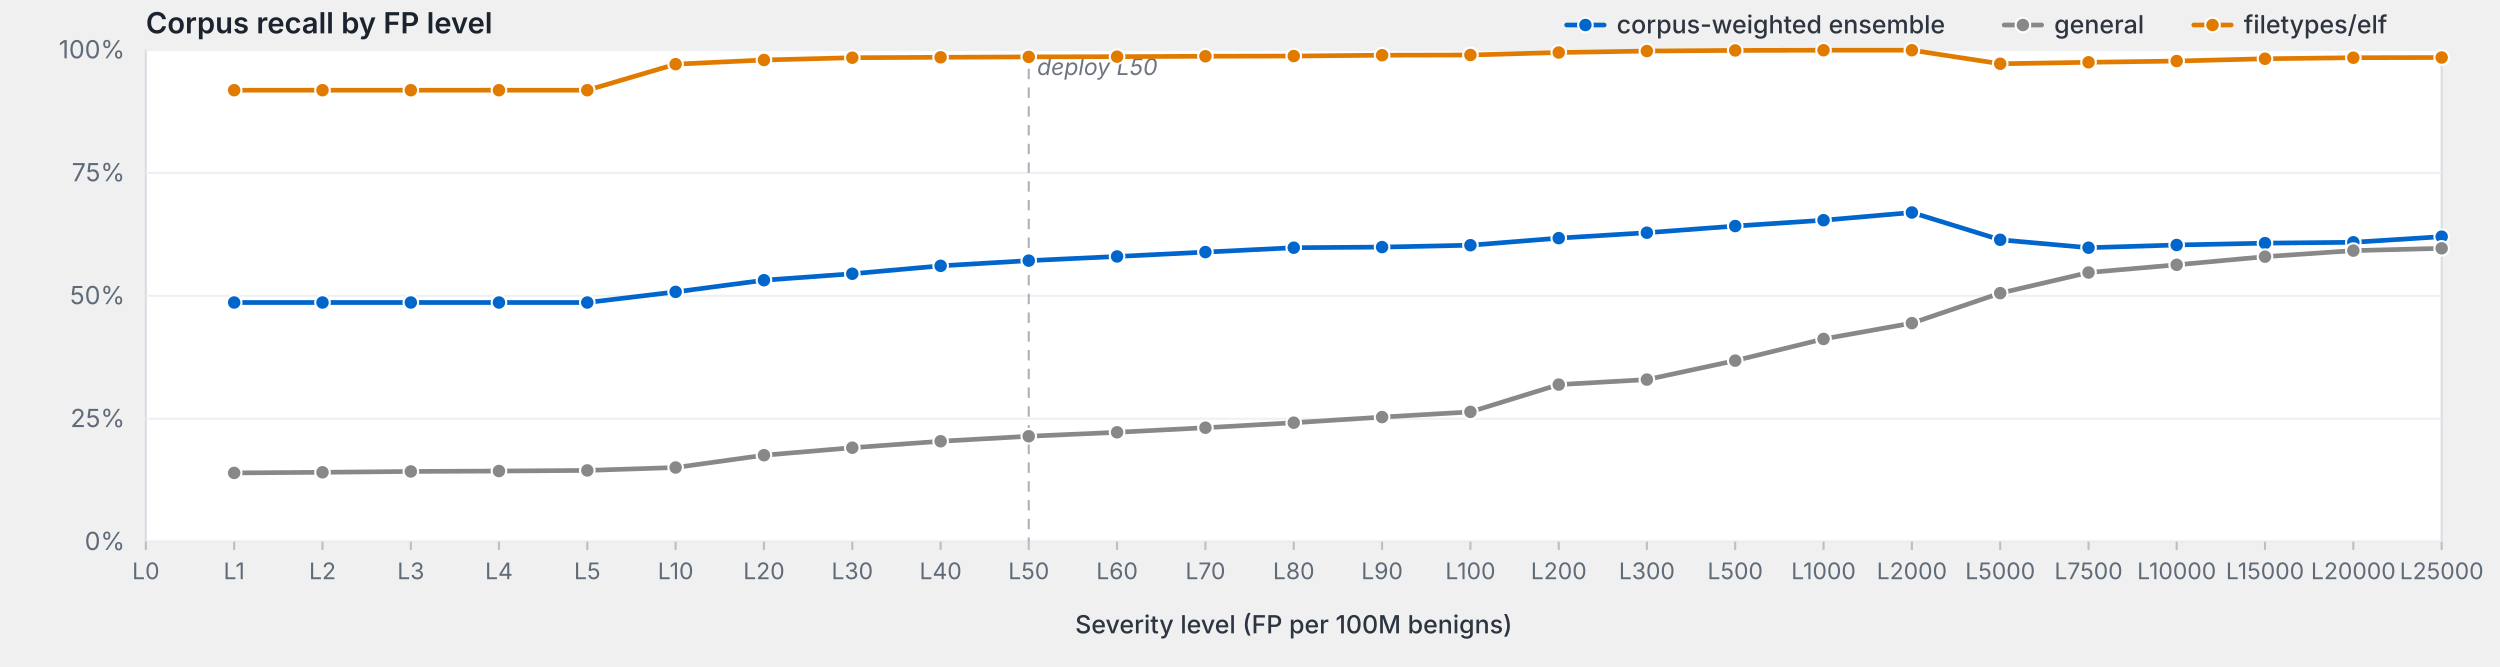
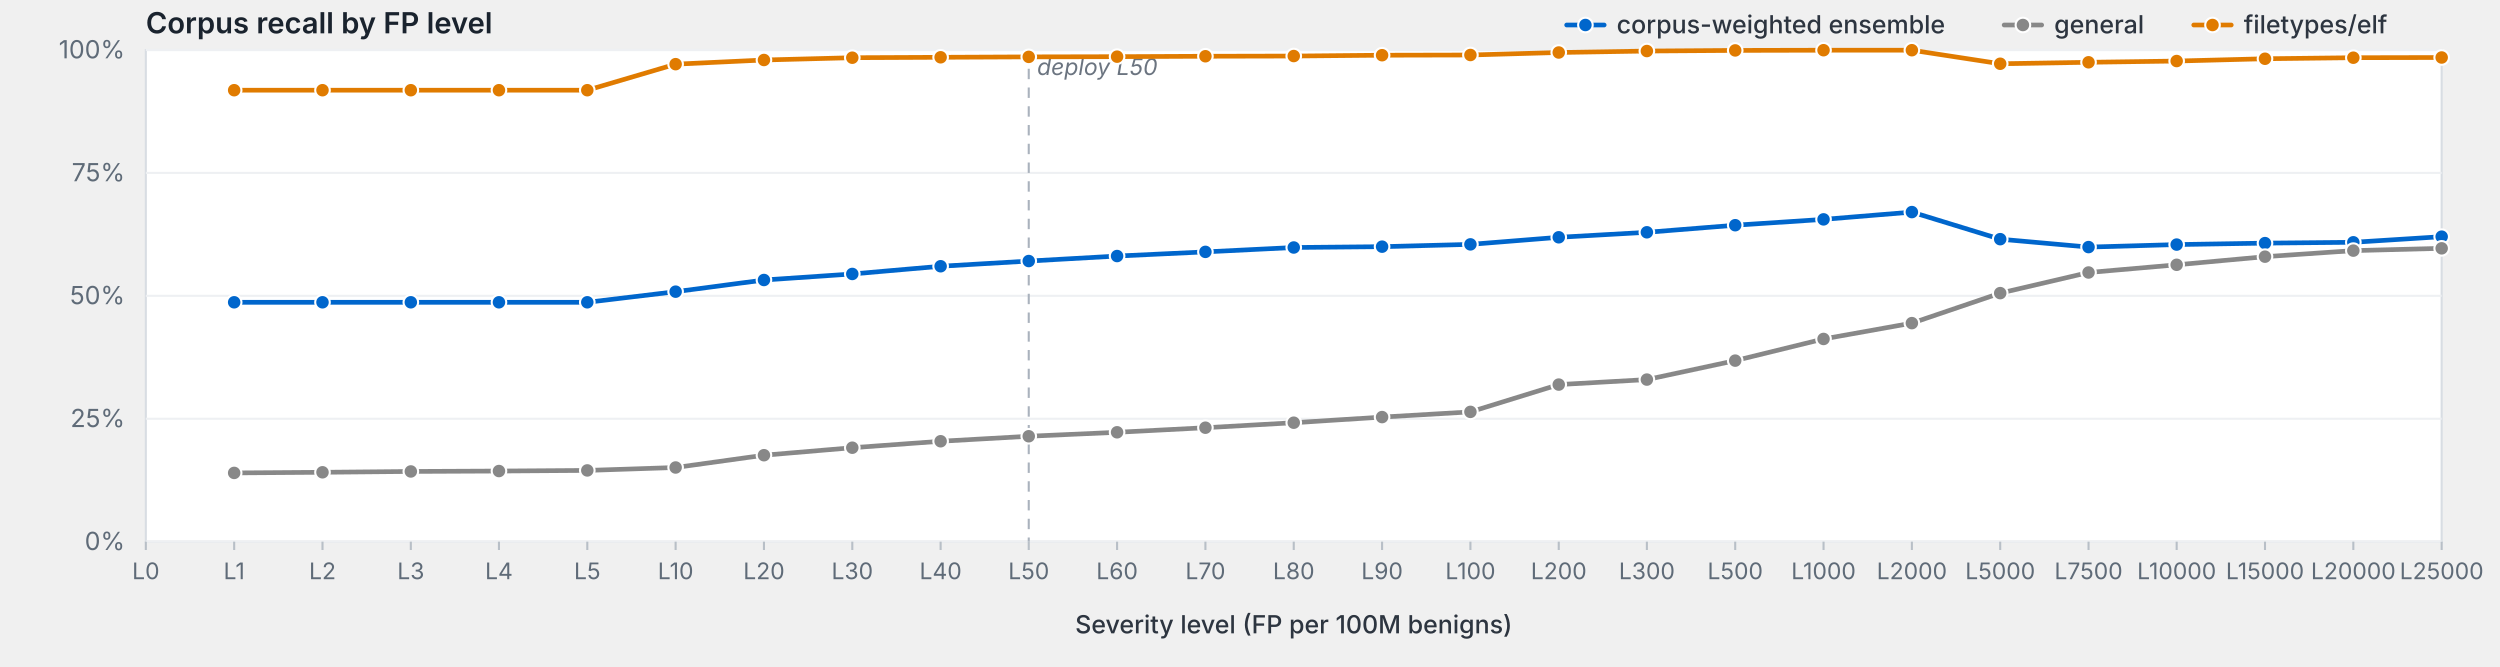
<svg xmlns="http://www.w3.org/2000/svg" viewBox="0 0 1200 320" width="1200" height="320" preserveAspectRatio="xMidYMid meet" role="img" aria-label="Corpus recall by FP level">
  <style>svg { background: #fdfdfd; }.frame { fill: #fff; stroke: #d8dde3; stroke-width: 1; }.grid { stroke: #eef0f3; stroke-width: 1; }.tick { stroke: #b8bfc7; stroke-width: 1; }.axis-label { fill: #5f6b78; font-family: -apple-system, BlinkMacSystemFont, "Segoe UI", system-ui, sans-serif; font-size: 12px; }.x-label { fill: #5f6b78; font-family: -apple-system, BlinkMacSystemFont, "Segoe UI", system-ui, sans-serif; font-size: 11px; }.axis-title { fill: #2d3540; font-family: -apple-system, BlinkMacSystemFont, "Segoe UI", system-ui, sans-serif; font-size: 12px; font-weight: 500; }.title { fill: #1a232e; font-family: -apple-system, BlinkMacSystemFont, "Segoe UI", system-ui, sans-serif; font-size: 14px; font-weight: 600; }.deploy-marker { stroke: #aab2bd; stroke-width: 1; stroke-dasharray: 5,4; }.deploy-label { fill: #6b7480; font-family: -apple-system, BlinkMacSystemFont, "Segoe UI", system-ui, sans-serif; font-size: 11px; font-style: italic; }.curve { fill: none; stroke-width: 2.25; stroke-linejoin: round; stroke-linecap: round; }.marker { stroke: #fff; stroke-width: 1; }.legend-text { fill: #2d3540; font-family: -apple-system, BlinkMacSystemFont, "Segoe UI", system-ui, sans-serif; font-size: 12px; font-weight: 500; }</style>
  <text class="title" x="70" y="16">Corpus recall by FP level</text>
  <rect class="frame" x="70" y="24" width="1102" height="236" />
  <line class="grid" x1="70" y1="260.0" x2="1172" y2="260.0" />
  <text class="axis-label" x="60" y="264.0" text-anchor="end">0%</text>
  <line class="grid" x1="70" y1="201.0" x2="1172" y2="201.0" />
  <text class="axis-label" x="60" y="205.0" text-anchor="end">25%</text>
  <line class="grid" x1="70" y1="142.0" x2="1172" y2="142.0" />
  <text class="axis-label" x="60" y="146.0" text-anchor="end">50%</text>
  <line class="grid" x1="70" y1="83.0" x2="1172" y2="83.0" />
  <text class="axis-label" x="60" y="87.0" text-anchor="end">75%</text>
  <line class="grid" x1="70" y1="24.0" x2="1172" y2="24.0" />
  <text class="axis-label" x="60" y="28.0" text-anchor="end">100%</text>
  <line class="deploy-marker" x1="493.8" y1="24" x2="493.8" y2="260" />
  <text class="deploy-label" x="497.8" y="36" text-anchor="start">deploy L50</text>
  <line class="tick" x1="70.0" y1="260" x2="70.0" y2="264" />
  <text class="x-label" x="70.0" y="278" text-anchor="middle">L0</text>
  <line class="tick" x1="112.4" y1="260" x2="112.4" y2="264" />
  <text class="x-label" x="112.4" y="278" text-anchor="middle">L1</text>
  <line class="tick" x1="154.8" y1="260" x2="154.8" y2="264" />
  <text class="x-label" x="154.8" y="278" text-anchor="middle">L2</text>
  <line class="tick" x1="197.2" y1="260" x2="197.2" y2="264" />
  <text class="x-label" x="197.2" y="278" text-anchor="middle">L3</text>
  <line class="tick" x1="239.5" y1="260" x2="239.5" y2="264" />
  <text class="x-label" x="239.5" y="278" text-anchor="middle">L4</text>
  <line class="tick" x1="281.9" y1="260" x2="281.9" y2="264" />
  <text class="x-label" x="281.9" y="278" text-anchor="middle">L5</text>
  <line class="tick" x1="324.3" y1="260" x2="324.3" y2="264" />
  <text class="x-label" x="324.3" y="278" text-anchor="middle">L10</text>
  <line class="tick" x1="366.7" y1="260" x2="366.7" y2="264" />
  <text class="x-label" x="366.7" y="278" text-anchor="middle">L20</text>
  <line class="tick" x1="409.1" y1="260" x2="409.1" y2="264" />
  <text class="x-label" x="409.1" y="278" text-anchor="middle">L30</text>
  <line class="tick" x1="451.5" y1="260" x2="451.5" y2="264" />
  <text class="x-label" x="451.5" y="278" text-anchor="middle">L40</text>
  <line class="tick" x1="493.8" y1="260" x2="493.8" y2="264" />
  <text class="x-label" x="493.8" y="278" text-anchor="middle">L50</text>
  <line class="tick" x1="536.2" y1="260" x2="536.2" y2="264" />
  <text class="x-label" x="536.2" y="278" text-anchor="middle">L60</text>
  <line class="tick" x1="578.6" y1="260" x2="578.6" y2="264" />
  <text class="x-label" x="578.6" y="278" text-anchor="middle">L70</text>
  <line class="tick" x1="621.0" y1="260" x2="621.0" y2="264" />
  <text class="x-label" x="621.0" y="278" text-anchor="middle">L80</text>
  <line class="tick" x1="663.4" y1="260" x2="663.4" y2="264" />
  <text class="x-label" x="663.4" y="278" text-anchor="middle">L90</text>
  <line class="tick" x1="705.8" y1="260" x2="705.8" y2="264" />
  <text class="x-label" x="705.8" y="278" text-anchor="middle">L100</text>
  <line class="tick" x1="748.2" y1="260" x2="748.2" y2="264" />
  <text class="x-label" x="748.2" y="278" text-anchor="middle">L200</text>
  <line class="tick" x1="790.5" y1="260" x2="790.5" y2="264" />
  <text class="x-label" x="790.5" y="278" text-anchor="middle">L300</text>
  <line class="tick" x1="832.9" y1="260" x2="832.9" y2="264" />
  <text class="x-label" x="832.9" y="278" text-anchor="middle">L500</text>
  <line class="tick" x1="875.3" y1="260" x2="875.3" y2="264" />
  <text class="x-label" x="875.3" y="278" text-anchor="middle">L1000</text>
  <line class="tick" x1="917.7" y1="260" x2="917.7" y2="264" />
  <text class="x-label" x="917.7" y="278" text-anchor="middle">L2000</text>
  <line class="tick" x1="960.1" y1="260" x2="960.1" y2="264" />
  <text class="x-label" x="960.1" y="278" text-anchor="middle">L5000</text>
  <line class="tick" x1="1002.5" y1="260" x2="1002.5" y2="264" />
  <text class="x-label" x="1002.5" y="278" text-anchor="middle">L7500</text>
  <line class="tick" x1="1044.8" y1="260" x2="1044.8" y2="264" />
  <text class="x-label" x="1044.8" y="278" text-anchor="middle">L10000</text>
  <line class="tick" x1="1087.2" y1="260" x2="1087.2" y2="264" />
  <text class="x-label" x="1087.2" y="278" text-anchor="middle">L15000</text>
  <line class="tick" x1="1129.6" y1="260" x2="1129.6" y2="264" />
  <text class="x-label" x="1129.6" y="278" text-anchor="middle">L20000</text>
  <line class="tick" x1="1172.0" y1="260" x2="1172.0" y2="264" />
  <text class="x-label" x="1172.0" y="278" text-anchor="middle">L25000</text>
  <text class="axis-title" x="621.0" y="304" text-anchor="middle">Severity level (FP per 100M benigns)</text>
-   <path class="curve" d="M112.4,145.2 L154.8,145.2 L197.2,145.2 L239.5,145.2 L281.9,145.2 L324.3,140.1 L366.7,134.5 L409.1,131.4 L451.5,127.6 L493.8,125.1 L536.2,123.1 L578.6,121.0 L621.0,118.9 L663.4,118.6 L705.8,117.7 L748.2,114.3 L790.5,111.7 L832.9,108.5 L875.3,105.7 L917.7,102.0 L960.1,115.1 L1002.5,118.9 L1044.8,117.6 L1087.2,116.7 L1129.6,116.3 L1172.0,113.6" stroke="#06c" />
-   <circle class="marker" cx="112.4" cy="145.2" r="3.5" fill="#06c" />
-   <circle class="marker" cx="154.8" cy="145.2" r="3.5" fill="#06c" />
-   <circle class="marker" cx="197.2" cy="145.2" r="3.5" fill="#06c" />
-   <circle class="marker" cx="239.5" cy="145.2" r="3.5" fill="#06c" />
-   <circle class="marker" cx="281.9" cy="145.2" r="3.5" fill="#06c" />
-   <circle class="marker" cx="324.3" cy="140.1" r="3.5" fill="#06c" />
-   <circle class="marker" cx="366.7" cy="134.5" r="3.5" fill="#06c" />
-   <circle class="marker" cx="409.1" cy="131.4" r="3.5" fill="#06c" />
-   <circle class="marker" cx="451.5" cy="127.6" r="3.5" fill="#06c" />
-   <circle class="marker" cx="493.8" cy="125.1" r="3.5" fill="#06c" />
-   <circle class="marker" cx="536.2" cy="123.1" r="3.5" fill="#06c" />
-   <circle class="marker" cx="578.6" cy="121.0" r="3.5" fill="#06c" />
-   <circle class="marker" cx="621.0" cy="118.9" r="3.5" fill="#06c" />
-   <circle class="marker" cx="663.4" cy="118.6" r="3.5" fill="#06c" />
-   <circle class="marker" cx="705.8" cy="117.7" r="3.5" fill="#06c" />
-   <circle class="marker" cx="748.2" cy="114.3" r="3.5" fill="#06c" />
-   <circle class="marker" cx="790.5" cy="111.7" r="3.5" fill="#06c" />
-   <circle class="marker" cx="832.9" cy="108.5" r="3.5" fill="#06c" />
-   <circle class="marker" cx="875.3" cy="105.7" r="3.5" fill="#06c" />
-   <circle class="marker" cx="917.7" cy="102.0" r="3.5" fill="#06c" />
-   <circle class="marker" cx="960.1" cy="115.1" r="3.5" fill="#06c" />
-   <circle class="marker" cx="1002.5" cy="118.9" r="3.5" fill="#06c" />
-   <circle class="marker" cx="1044.8" cy="117.6" r="3.5" fill="#06c" />
+   <path class="curve" d="M112.4,145.1 L154.8,145.1 L197.2,145.1 L239.5,145.1 L281.9,145.1 L324.3,140.0 L366.7,134.4 L409.1,131.5 L451.5,127.8 L493.8,125.3 L536.2,122.9 L578.6,120.9 L621.0,118.8 L663.4,118.4 L705.8,117.3 L748.2,113.9 L790.5,111.5 L832.9,108.1 L875.3,105.3 L917.7,101.8 L960.1,114.8 L1002.5,118.6 L1044.8,117.4 L1087.2,116.7 L1129.6,116.3 L1172.0,113.6" stroke="#06c" />
+   <circle class="marker" cx="112.4" cy="145.1" r="3.5" fill="#06c" />
+   <circle class="marker" cx="154.8" cy="145.1" r="3.5" fill="#06c" />
+   <circle class="marker" cx="197.2" cy="145.1" r="3.5" fill="#06c" />
+   <circle class="marker" cx="239.5" cy="145.1" r="3.5" fill="#06c" />
+   <circle class="marker" cx="281.9" cy="145.1" r="3.5" fill="#06c" />
+   <circle class="marker" cx="324.3" cy="140.0" r="3.5" fill="#06c" />
+   <circle class="marker" cx="366.7" cy="134.4" r="3.5" fill="#06c" />
+   <circle class="marker" cx="409.1" cy="131.5" r="3.5" fill="#06c" />
+   <circle class="marker" cx="451.5" cy="127.8" r="3.5" fill="#06c" />
+   <circle class="marker" cx="493.8" cy="125.3" r="3.5" fill="#06c" />
+   <circle class="marker" cx="536.2" cy="122.9" r="3.5" fill="#06c" />
+   <circle class="marker" cx="578.6" cy="120.9" r="3.5" fill="#06c" />
+   <circle class="marker" cx="621.0" cy="118.8" r="3.5" fill="#06c" />
+   <circle class="marker" cx="663.4" cy="118.4" r="3.5" fill="#06c" />
+   <circle class="marker" cx="705.8" cy="117.3" r="3.5" fill="#06c" />
+   <circle class="marker" cx="748.2" cy="113.9" r="3.5" fill="#06c" />
+   <circle class="marker" cx="790.5" cy="111.5" r="3.5" fill="#06c" />
+   <circle class="marker" cx="832.9" cy="108.1" r="3.5" fill="#06c" />
+   <circle class="marker" cx="875.3" cy="105.3" r="3.5" fill="#06c" />
+   <circle class="marker" cx="917.7" cy="101.8" r="3.5" fill="#06c" />
+   <circle class="marker" cx="960.1" cy="114.8" r="3.5" fill="#06c" />
+   <circle class="marker" cx="1002.5" cy="118.6" r="3.5" fill="#06c" />
+   <circle class="marker" cx="1044.8" cy="117.4" r="3.5" fill="#06c" />
  <circle class="marker" cx="1087.2" cy="116.7" r="3.5" fill="#06c" />
  <circle class="marker" cx="1129.6" cy="116.3" r="3.5" fill="#06c" />
  <circle class="marker" cx="1172.0" cy="113.6" r="3.5" fill="#06c" />
  <path class="curve" d="M112.4,227.0 L154.8,226.7 L197.2,226.3 L239.5,226.1 L281.9,225.8 L324.3,224.4 L366.7,218.5 L409.1,214.9 L451.5,211.8 L493.8,209.4 L536.2,207.5 L578.6,205.3 L621.0,202.9 L663.4,200.2 L705.8,197.7 L748.2,184.6 L790.5,182.2 L832.9,173.1 L875.3,162.7 L917.7,155.1 L960.1,140.7 L1002.5,130.8 L1044.8,127.1 L1087.2,123.2 L1129.6,120.3 L1172.0,119.2" stroke="#888" />
  <circle class="marker" cx="112.4" cy="227.0" r="3.5" fill="#888" />
  <circle class="marker" cx="154.8" cy="226.7" r="3.5" fill="#888" />
  <circle class="marker" cx="197.2" cy="226.3" r="3.5" fill="#888" />
  <circle class="marker" cx="239.5" cy="226.1" r="3.5" fill="#888" />
  <circle class="marker" cx="281.9" cy="225.8" r="3.5" fill="#888" />
  <circle class="marker" cx="324.3" cy="224.4" r="3.5" fill="#888" />
  <circle class="marker" cx="366.7" cy="218.5" r="3.5" fill="#888" />
  <circle class="marker" cx="409.1" cy="214.9" r="3.5" fill="#888" />
  <circle class="marker" cx="451.5" cy="211.8" r="3.5" fill="#888" />
  <circle class="marker" cx="493.8" cy="209.4" r="3.5" fill="#888" />
  <circle class="marker" cx="536.2" cy="207.5" r="3.5" fill="#888" />
  <circle class="marker" cx="578.6" cy="205.3" r="3.5" fill="#888" />
  <circle class="marker" cx="621.0" cy="202.9" r="3.5" fill="#888" />
  <circle class="marker" cx="663.4" cy="200.2" r="3.5" fill="#888" />
  <circle class="marker" cx="705.8" cy="197.7" r="3.5" fill="#888" />
  <circle class="marker" cx="748.2" cy="184.6" r="3.5" fill="#888" />
  <circle class="marker" cx="790.5" cy="182.2" r="3.5" fill="#888" />
  <circle class="marker" cx="832.9" cy="173.1" r="3.5" fill="#888" />
  <circle class="marker" cx="875.3" cy="162.7" r="3.5" fill="#888" />
  <circle class="marker" cx="917.7" cy="155.1" r="3.5" fill="#888" />
  <circle class="marker" cx="960.1" cy="140.7" r="3.5" fill="#888" />
  <circle class="marker" cx="1002.5" cy="130.8" r="3.5" fill="#888" />
  <circle class="marker" cx="1044.8" cy="127.1" r="3.5" fill="#888" />
  <circle class="marker" cx="1087.2" cy="123.2" r="3.5" fill="#888" />
  <circle class="marker" cx="1129.6" cy="120.3" r="3.5" fill="#888" />
  <circle class="marker" cx="1172.0" cy="119.2" r="3.5" fill="#888" />
  <path class="curve" d="M112.4,43.3 L154.8,43.3 L197.2,43.3 L239.5,43.3 L281.9,43.3 L324.3,30.8 L366.7,28.8 L409.1,27.7 L451.5,27.5 L493.8,27.3 L536.2,27.2 L578.6,27.0 L621.0,26.9 L663.4,26.5 L705.8,26.4 L748.2,25.2 L790.5,24.5 L832.9,24.2 L875.3,24.1 L917.7,24.1 L960.1,30.6 L1002.5,29.9 L1044.8,29.3 L1087.2,28.2 L1129.6,27.7 L1172.0,27.6" stroke="#e07b00" />
  <circle class="marker" cx="112.4" cy="43.3" r="3.5" fill="#e07b00" />
  <circle class="marker" cx="154.8" cy="43.3" r="3.5" fill="#e07b00" />
  <circle class="marker" cx="197.2" cy="43.3" r="3.5" fill="#e07b00" />
  <circle class="marker" cx="239.5" cy="43.3" r="3.5" fill="#e07b00" />
  <circle class="marker" cx="281.9" cy="43.3" r="3.5" fill="#e07b00" />
  <circle class="marker" cx="324.3" cy="30.8" r="3.5" fill="#e07b00" />
  <circle class="marker" cx="366.7" cy="28.8" r="3.5" fill="#e07b00" />
  <circle class="marker" cx="409.1" cy="27.7" r="3.5" fill="#e07b00" />
  <circle class="marker" cx="451.5" cy="27.5" r="3.5" fill="#e07b00" />
  <circle class="marker" cx="493.8" cy="27.3" r="3.5" fill="#e07b00" />
  <circle class="marker" cx="536.2" cy="27.2" r="3.5" fill="#e07b00" />
  <circle class="marker" cx="578.6" cy="27.0" r="3.5" fill="#e07b00" />
  <circle class="marker" cx="621.0" cy="26.9" r="3.5" fill="#e07b00" />
  <circle class="marker" cx="663.4" cy="26.5" r="3.5" fill="#e07b00" />
  <circle class="marker" cx="705.8" cy="26.4" r="3.5" fill="#e07b00" />
  <circle class="marker" cx="748.2" cy="25.2" r="3.5" fill="#e07b00" />
  <circle class="marker" cx="790.5" cy="24.5" r="3.5" fill="#e07b00" />
  <circle class="marker" cx="832.9" cy="24.2" r="3.5" fill="#e07b00" />
  <circle class="marker" cx="875.3" cy="24.1" r="3.5" fill="#e07b00" />
  <circle class="marker" cx="917.7" cy="24.1" r="3.5" fill="#e07b00" />
  <circle class="marker" cx="960.1" cy="30.6" r="3.5" fill="#e07b00" />
  <circle class="marker" cx="1002.5" cy="29.9" r="3.5" fill="#e07b00" />
  <circle class="marker" cx="1044.8" cy="29.3" r="3.5" fill="#e07b00" />
  <circle class="marker" cx="1087.2" cy="28.2" r="3.5" fill="#e07b00" />
  <circle class="marker" cx="1129.6" cy="27.7" r="3.5" fill="#e07b00" />
  <circle class="marker" cx="1172.0" cy="27.6" r="3.5" fill="#e07b00" />
  <line x1="1053.0" y1="12.0" x2="1071.0" y2="12.0" stroke="#e07b00" stroke-width="2.25" stroke-linecap="round" />
  <circle cx="1062.0" cy="12.0" r="3.5" fill="#e07b00" stroke="#fff" stroke-width="1" />
  <text class="legend-text" x="1077.0" y="16.0">filetypes/elf</text>
  <line x1="962.0" y1="12.0" x2="980.0" y2="12.0" stroke="#888" stroke-width="2.25" stroke-linecap="round" />
  <circle cx="971.0" cy="12.0" r="3.5" fill="#888" stroke="#fff" stroke-width="1" />
  <text class="legend-text" x="986.0" y="16.0">general</text>
  <line x1="752.0" y1="12.0" x2="770.0" y2="12.0" stroke="#06c" stroke-width="2.25" stroke-linecap="round" />
  <circle cx="761.0" cy="12.0" r="3.5" fill="#06c" stroke="#fff" stroke-width="1" />
  <text class="legend-text" x="776.0" y="16.0">corpus-weighted ensemble</text>
</svg>
